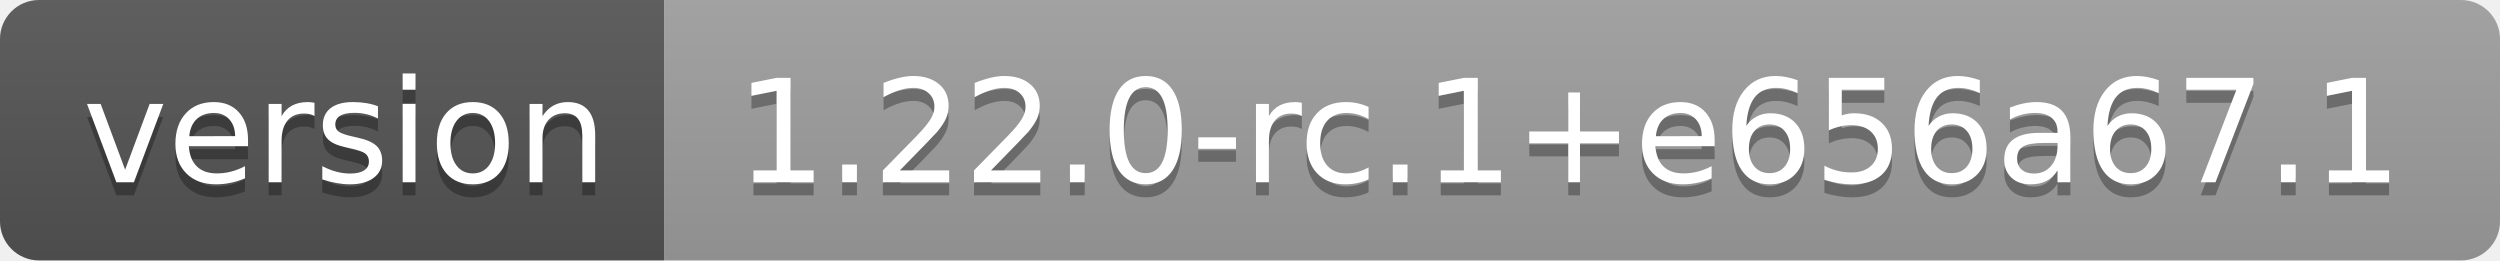
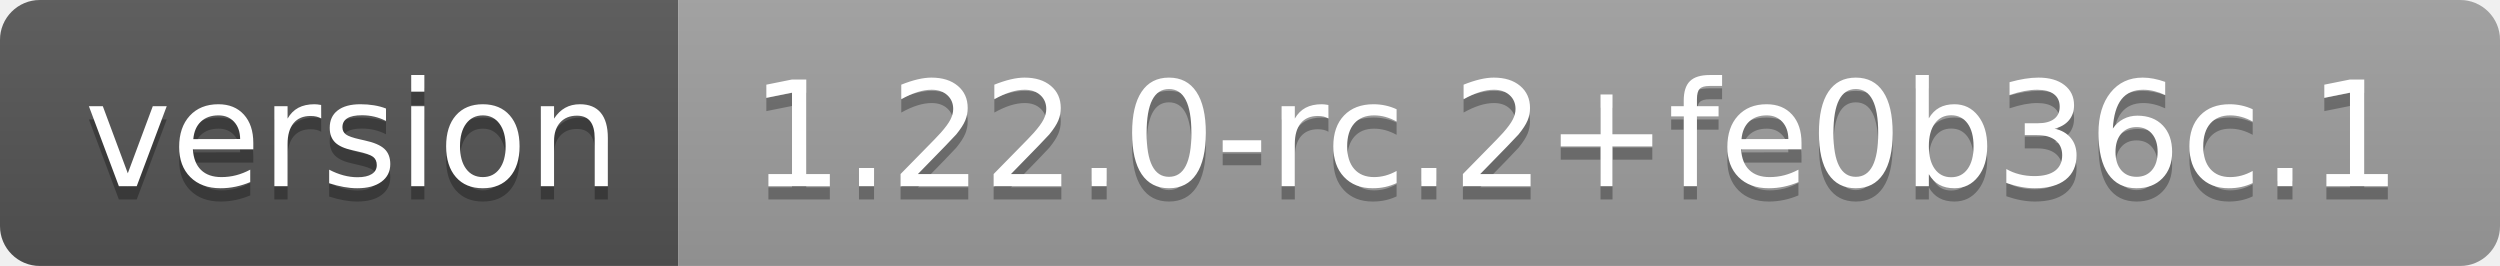
- <svg xmlns="http://www.w3.org/2000/svg" width="192" height="20" role="img" aria-label="version: 1.22.0-rc.1+e656a67.1">
+ <svg xmlns="http://www.w3.org/2000/svg" width="188" height="20" role="img" aria-label="version: 1.22.0-rc.2+fe0b36c.1">
  <linearGradient id="s" x2="0" y2="100%">
    <stop offset="0" stop-color="#bbb" stop-opacity=".1" />
    <stop offset="1" stop-opacity=".1" />
  </linearGradient>
  <clipPath id="r">
-     <rect width="192" height="20" rx="3" fill="#fff" />
+     <rect width="188" height="20" rx="3" fill="#fff" />
  </clipPath>
  <g clip-path="url(#r)">
    <rect width="51" height="20" fill="#555" />
-     <rect x="51" width="141" height="20" fill="#9f9f9f" />
-     <rect width="192" height="20" fill="url(#s)" />
+     <rect x="51" width="137" height="20" fill="#9f9f9f" />
+     <rect width="188" height="20" fill="url(#s)" />
  </g>
  <g fill="#fff" text-anchor="middle" font-family="Verdana,Geneva,DejaVu Sans,sans-serif" text-rendering="geometricPrecision" font-size="110">
    <text aria-hidden="true" x="265" y="150" fill="#010101" fill-opacity=".3" transform="scale(.1)" textLength="410">version</text>
    <text x="265" y="140" transform="scale(.1)" fill="#fff" textLength="410">version</text>
-     <text aria-hidden="true" x="1205" y="150" fill="#010101" fill-opacity=".3" transform="scale(.1)" textLength="1310">1.22.0-rc.1+e656a67.1</text>
-     <text x="1205" y="140" transform="scale(.1)" fill="#fff" textLength="1310">1.22.0-rc.1+e656a67.1</text>
+     <text aria-hidden="true" x="1185" y="150" fill="#010101" fill-opacity=".3" transform="scale(.1)" textLength="1270">1.22.0-rc.2+fe0b36c.1</text>
+     <text x="1185" y="140" transform="scale(.1)" fill="#fff" textLength="1270">1.22.0-rc.2+fe0b36c.1</text>
  </g>
</svg>
